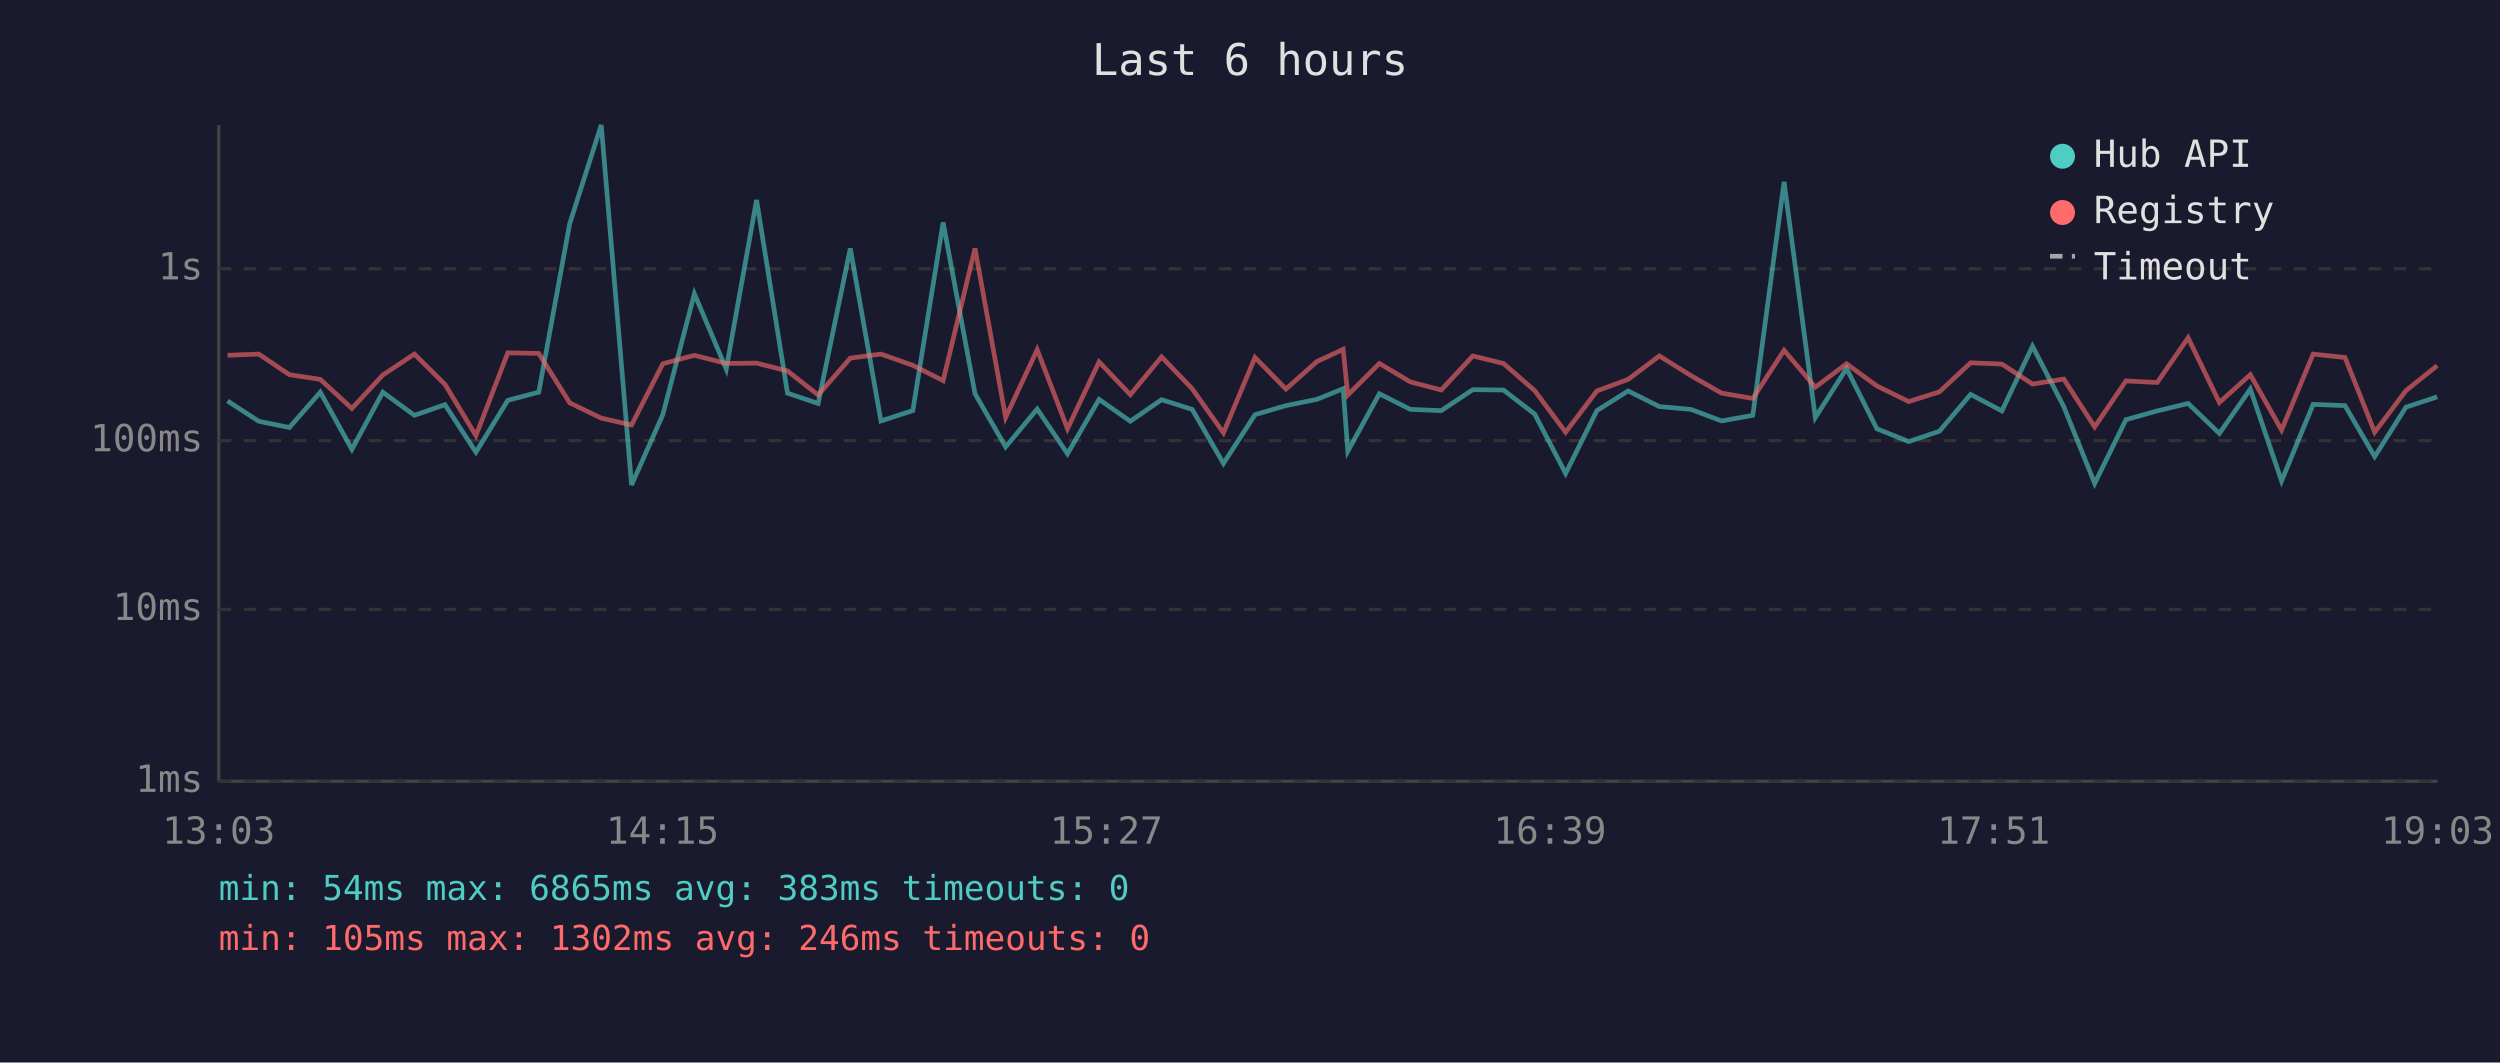
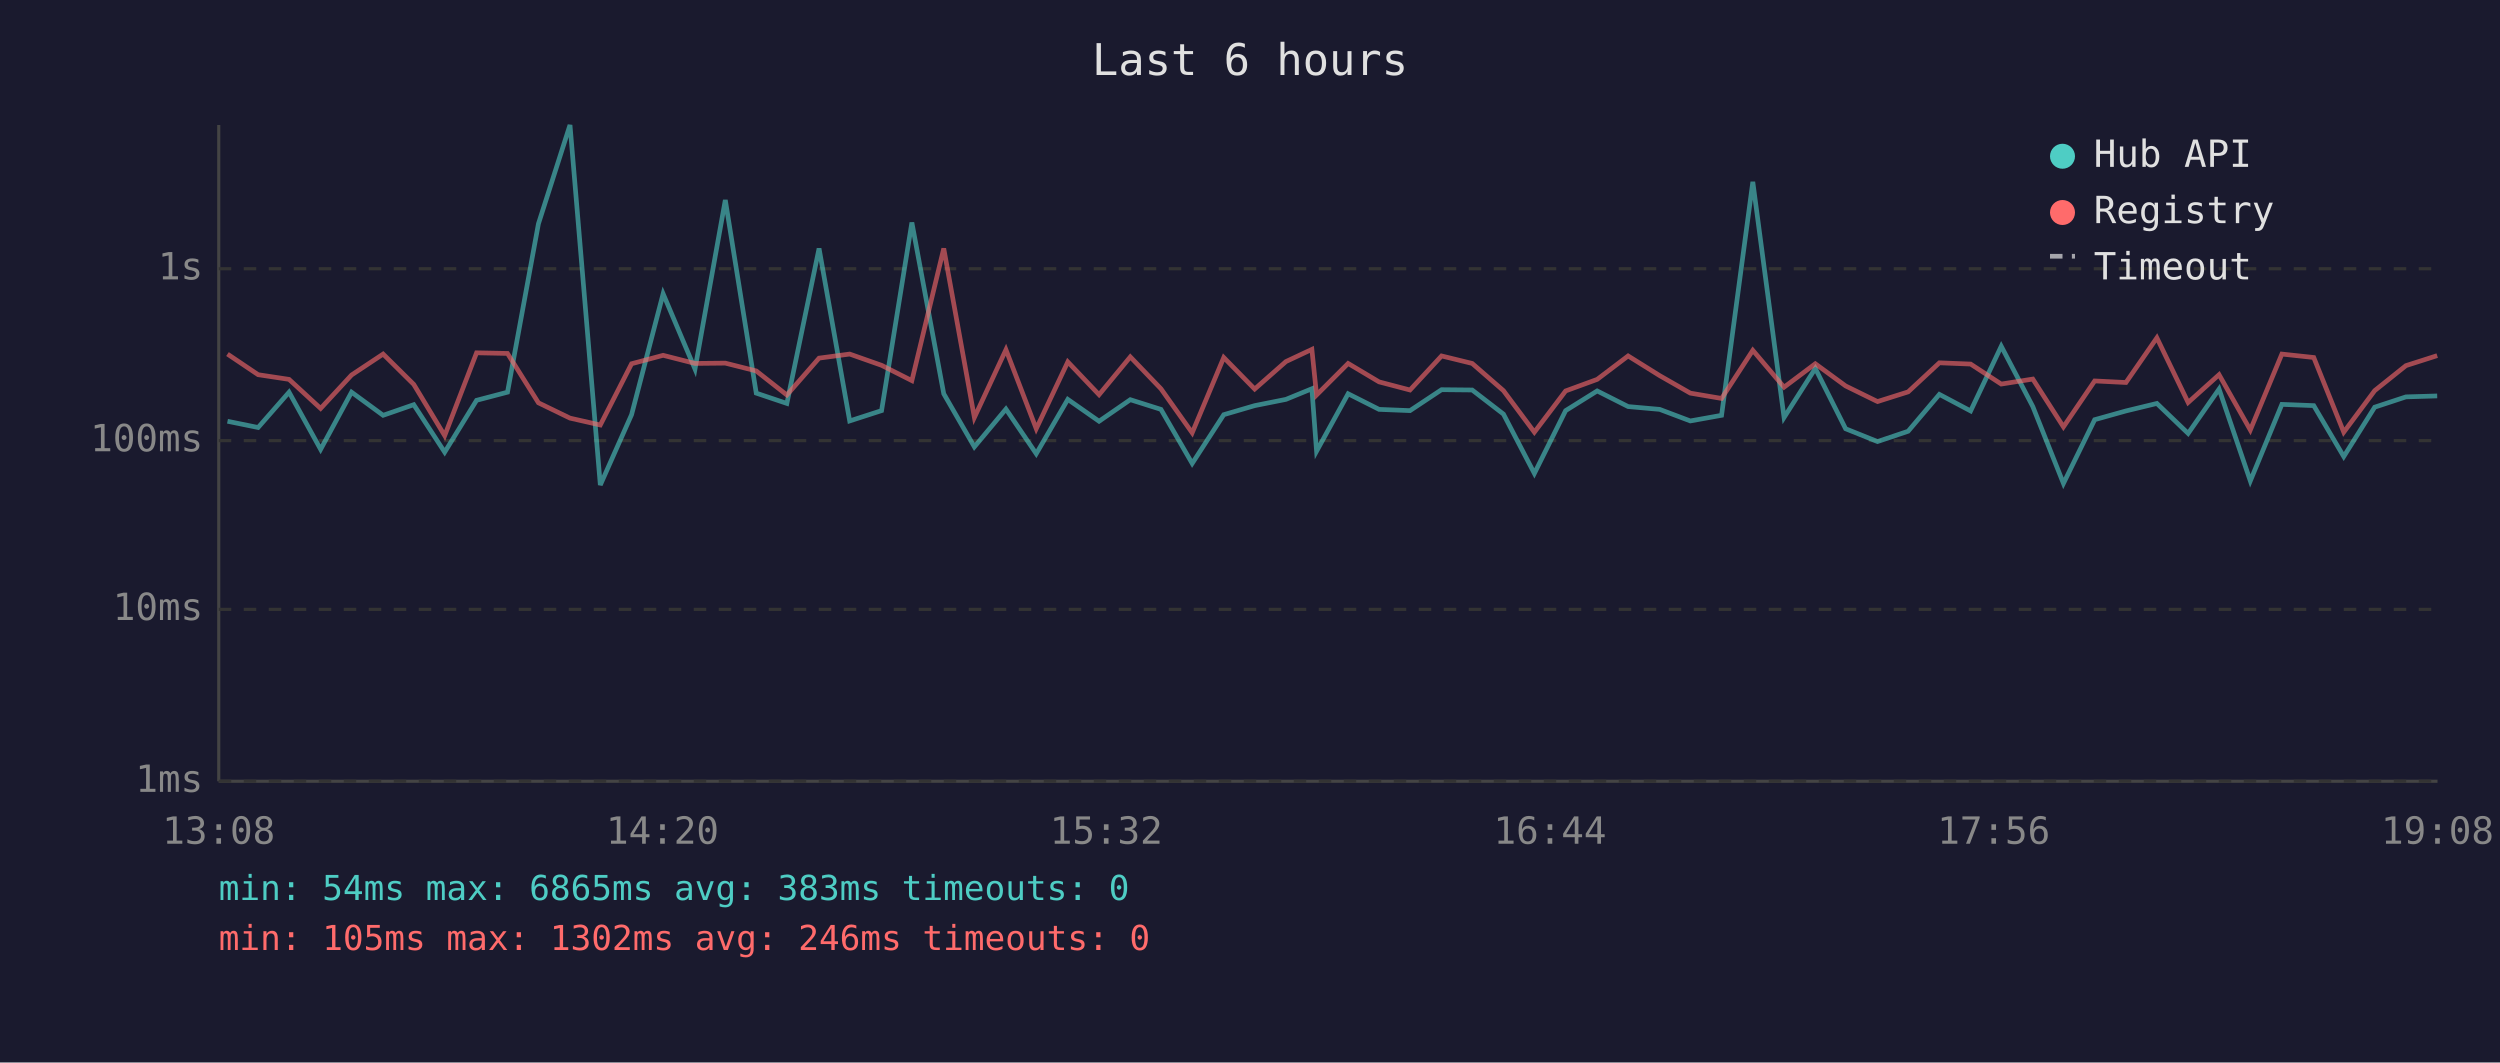
<svg xmlns="http://www.w3.org/2000/svg" viewBox="0 0 800 340" font-family="monospace" font-size="12">
  <rect width="800" height="340" fill="#1a1a2e" />
  <text x="400" y="24" fill="#e0e0e0" font-size="14" text-anchor="middle">Last 6 hours</text>
  <line x1="70" y1="40" x2="70" y2="250" stroke="#444" stroke-width="1" />
  <line x1="70" y1="250" x2="780" y2="250" stroke="#444" stroke-width="1" />
  <line x1="70" y1="250" x2="780" y2="250" stroke="#333" stroke-width="1" stroke-dasharray="4" />
  <text x="65" y="250" fill="#888" text-anchor="end" dominant-baseline="middle">1ms</text>
  <line x1="70" y1="195" x2="780" y2="195" stroke="#333" stroke-width="1" stroke-dasharray="4" />
  <text x="65" y="195" fill="#888" text-anchor="end" dominant-baseline="middle">10ms</text>
  <line x1="70" y1="141" x2="780" y2="141" stroke="#333" stroke-width="1" stroke-dasharray="4" />
  <text x="65" y="141" fill="#888" text-anchor="end" dominant-baseline="middle">100ms</text>
  <line x1="70" y1="86" x2="780" y2="86" stroke="#333" stroke-width="1" stroke-dasharray="4" />
  <text x="65" y="86" fill="#888" text-anchor="end" dominant-baseline="middle">1s</text>
-   <text x="70" y="270" fill="#888" text-anchor="middle">13:03</text>
-   <text x="212" y="270" fill="#888" text-anchor="middle">14:15</text>
-   <text x="354" y="270" fill="#888" text-anchor="middle">15:27</text>
-   <text x="496" y="270" fill="#888" text-anchor="middle">16:39</text>
-   <text x="638" y="270" fill="#888" text-anchor="middle">17:51</text>
-   <text x="780" y="270" fill="#888" text-anchor="middle">19:03</text>
-   <polyline points="72.8,128.3 82.8,134.8 92.6,136.8 102.5,125.5 112.6,143.8 122.5,125.5 132.6,132.9 142.4,129.5 152.3,144.7 162.5,128.1 172.4,125.5 182.3,71.6 192.4,40.0 202.1,155.2 212.1,132.7 222.2,94.0 232.4,118.1 242.1,64.0 252.0,125.8 261.8,129.1 272.1,79.5 281.9,134.7 292.1,131.4 301.8,71.2 312.0,126.0 321.8,143.0 331.9,130.9 341.6,145.2 351.7,127.8 361.7,134.8 371.7,127.9 381.5,131.0 391.5,148.3 401.6,132.7 411.5,129.8 421.4,127.8 429.8,124.4 431.3,144.4 441.4,126.0 451.3,131.0 461.2,131.4 471.3,124.7 481.1,124.8 491.1,132.5 501.0,151.5 511.0,131.4 521.0,125.1 531.0,130.1 541.1,131.0 550.9,134.7 560.9,132.9 570.9,58.2 580.9,133.6 590.9,117.9 600.6,137.2 610.8,141.3 620.6,138.0 630.6,126.2 640.6,131.5 650.4,110.8 660.4,130.1 670.3,154.7 680.3,134.3 690.3,131.5 700.2,129.1 710.2,138.7 720.1,124.5 730.1,153.9 740.2,129.4 750.4,129.8 759.9,146.1 769.9,130.3 779.9,127.0" fill="none" stroke="#4ecdc4" stroke-width="1.5" opacity="0.6" />
-   <polyline points="72.8,113.7 82.8,113.3 92.6,119.9 102.5,121.4 112.6,130.7 122.5,120.0 132.6,113.3 142.4,123.0 152.3,139.4 162.5,112.9 172.4,113.1 182.3,128.9 192.4,133.8 202.1,136.0 212.1,116.4 222.2,113.7 232.4,116.3 242.1,116.2 252.0,118.7 261.8,126.4 272.1,114.6 281.9,113.3 292.1,116.9 301.8,121.8 312.0,79.5 321.8,133.6 331.9,111.9 341.6,137.2 351.7,115.8 361.7,126.3 371.7,114.2 381.5,124.4 391.5,138.5 401.6,114.4 411.5,124.5 421.4,115.7 429.8,111.8 431.3,126.4 441.4,116.3 451.3,122.2 461.2,124.8 471.3,113.9 481.1,116.3 491.1,125.0 501.0,138.3 511.0,125.1 521.0,121.4 531.0,113.9 541.1,120.2 550.9,125.8 560.9,127.5 570.9,112.1 580.9,123.9 590.9,116.4 600.6,123.5 610.8,128.5 620.6,125.4 630.6,116.1 640.6,116.5 650.4,122.9 660.4,121.3 670.3,136.6 680.3,121.9 690.3,122.4 700.2,108.1 710.2,128.8 720.1,119.9 730.1,137.6 740.2,113.3 750.4,114.4 759.9,138.3 769.9,125.0 779.9,117.0" fill="none" stroke="#ff6b6b" stroke-width="1.5" opacity="0.6" />
+   <text x="70" y="270" fill="#888" text-anchor="middle">13:08</text>
+   <text x="212" y="270" fill="#888" text-anchor="middle">14:20</text>
+   <text x="354" y="270" fill="#888" text-anchor="middle">15:32</text>
+   <text x="496" y="270" fill="#888" text-anchor="middle">16:44</text>
+   <text x="638" y="270" fill="#888" text-anchor="middle">17:56</text>
+   <text x="780" y="270" fill="#888" text-anchor="middle">19:08</text>
+   <polyline points="72.8,134.8 82.6,136.8 92.5,125.5 102.6,143.8 112.5,125.5 122.6,132.9 132.4,129.5 142.3,144.7 152.5,128.1 162.4,125.5 172.3,71.6 182.4,40.0 192.1,155.2 202.1,132.7 212.2,94.0 222.4,118.1 232.1,64.0 242.0,125.8 251.8,129.1 262.1,79.5 271.9,134.7 282.1,131.4 291.8,71.2 302.0,126.0 311.8,143.0 321.9,130.9 331.6,145.2 341.7,127.8 351.7,134.8 361.7,127.9 371.5,131.0 381.5,148.3 391.6,132.7 401.5,129.8 411.5,127.8 419.8,124.4 421.3,144.4 431.4,126.0 441.3,131.0 451.2,131.4 461.3,124.7 471.1,124.8 481.1,132.5 491.0,151.5 501.0,131.4 511.1,125.1 521.0,130.1 531.1,131.0 540.9,134.7 550.9,132.9 560.9,58.2 570.9,133.6 580.9,117.9 590.6,137.2 600.8,141.3 610.6,138.0 620.6,126.2 630.6,131.5 640.4,110.8 650.5,130.1 660.3,154.7 670.3,134.3 680.3,131.5 690.2,129.1 700.2,138.7 710.1,124.5 720.1,153.9 730.2,129.4 740.4,129.8 750.0,146.1 759.9,130.3 769.9,127.0 779.9,126.7" fill="none" stroke="#4ecdc4" stroke-width="1.5" opacity="0.6" />
+   <polyline points="72.8,113.3 82.6,119.9 92.5,121.4 102.6,130.7 112.5,120.0 122.6,113.3 132.4,123.0 142.3,139.4 152.5,112.9 162.4,113.1 172.3,128.9 182.4,133.8 192.1,136.0 202.1,116.4 212.2,113.7 222.4,116.3 232.1,116.2 242.0,118.7 251.8,126.4 262.1,114.6 271.9,113.3 282.1,116.9 291.8,121.8 302.0,79.5 311.8,133.6 321.9,111.9 331.6,137.2 341.7,115.8 351.7,126.3 361.7,114.2 371.5,124.4 381.5,138.5 391.6,114.4 401.5,124.5 411.5,115.7 419.8,111.8 421.3,126.4 431.4,116.3 441.3,122.2 451.2,124.8 461.3,113.9 471.1,116.3 481.1,125.0 491.0,138.3 501.0,125.1 511.1,121.4 521.0,113.9 531.1,120.2 540.9,125.8 550.9,127.5 560.9,112.1 570.9,123.9 580.9,116.4 590.6,123.5 600.8,128.5 610.6,125.4 620.6,116.1 630.6,116.5 640.4,122.9 650.5,121.3 660.3,136.6 670.3,121.9 680.3,122.4 690.2,108.1 700.2,128.8 710.1,119.9 720.1,137.6 730.2,113.3 740.4,114.4 750.0,138.3 759.9,125.0 769.9,117.0 779.9,113.8" fill="none" stroke="#ff6b6b" stroke-width="1.5" opacity="0.6" />
  <circle cx="660" cy="50" r="4" fill="#4ecdc4" />
  <text x="670" y="50" fill="#e0e0e0" dominant-baseline="middle">Hub API</text>
  <circle cx="660" cy="68" r="4" fill="#ff6b6b" />
  <text x="670" y="68" fill="#e0e0e0" dominant-baseline="middle">Registry</text>
  <line x1="656" y1="82" x2="664" y2="82" stroke="#e0e0e0" stroke-width="1.5" stroke-dasharray="4,3" opacity="0.7" />
  <text x="670" y="86" fill="#e0e0e0" dominant-baseline="middle">Timeout</text>
  <text x="70" y="288" fill="#4ecdc4" font-size="11">min: 54ms  max: 6865ms  avg: 383ms  timeouts: 0</text>
  <text x="70" y="304" fill="#ff6b6b" font-size="11">min: 105ms  max: 1302ms  avg: 246ms  timeouts: 0</text>
</svg>
